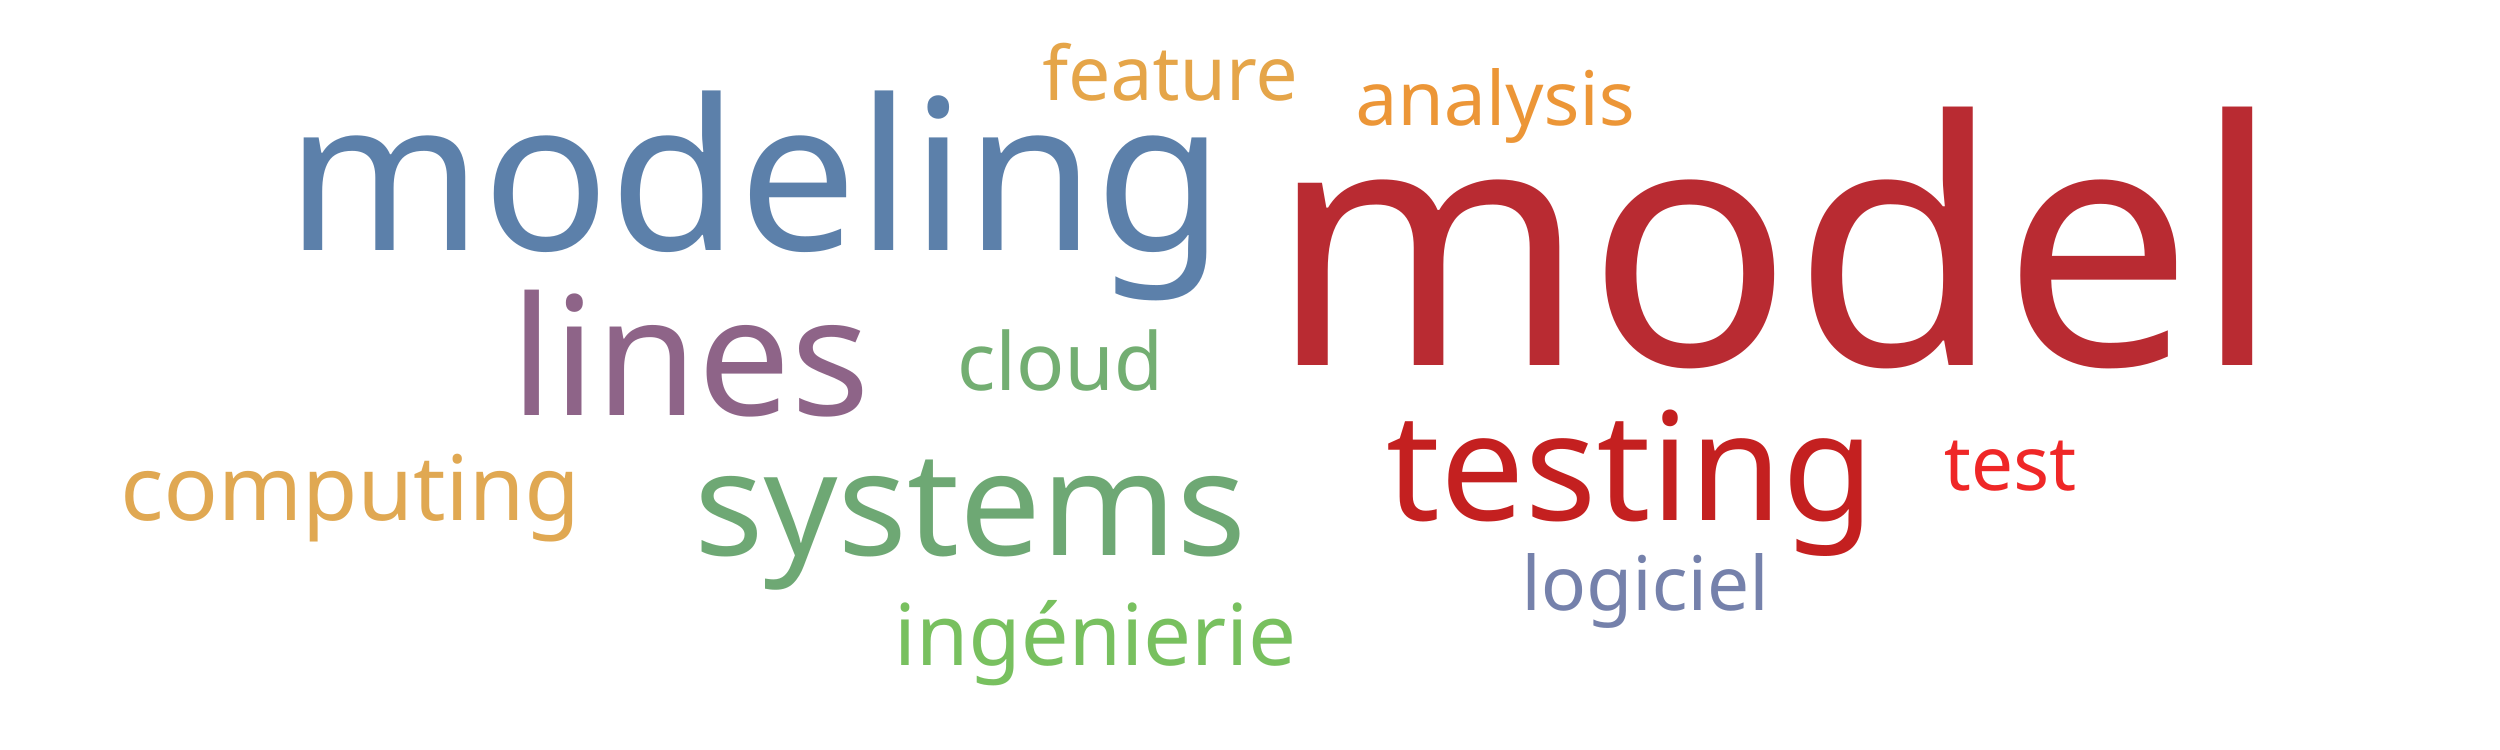
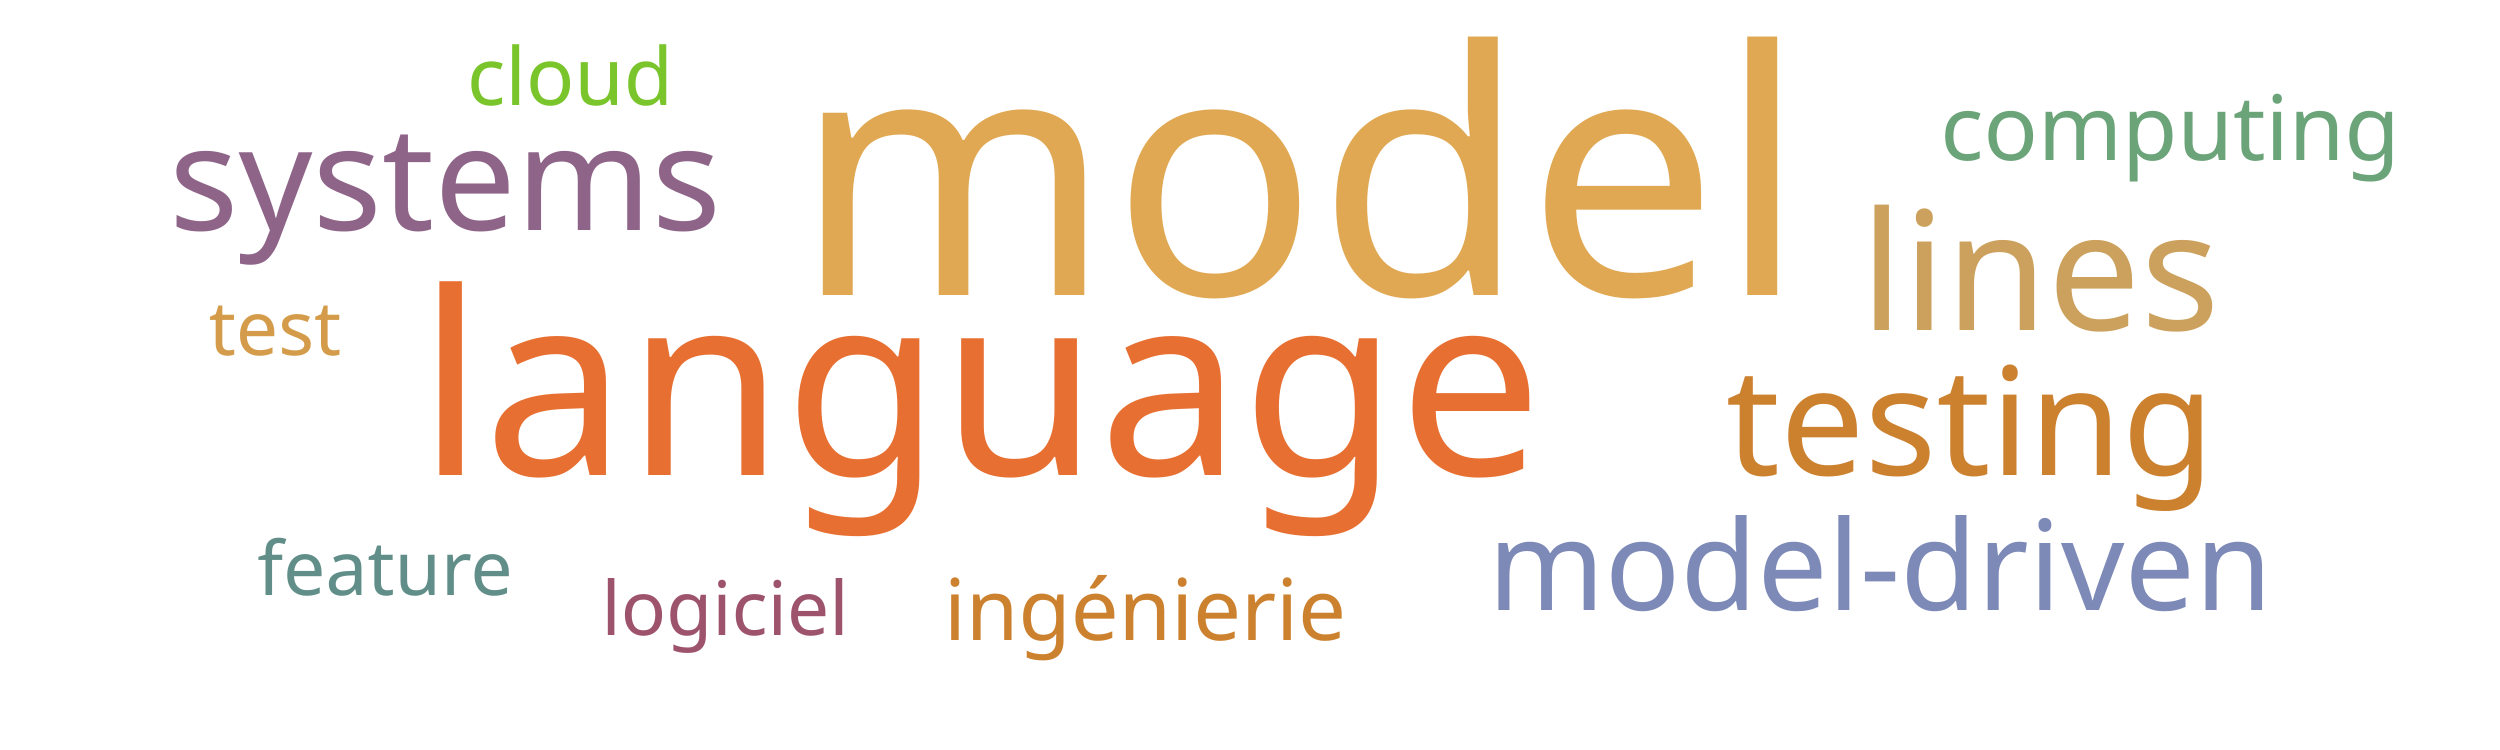
<svg xmlns="http://www.w3.org/2000/svg" width="500" height="150">
  <g transform="translate(250, 75)">
-     <text text-anchor="middle" style="font-family: Impact; font-size: 68px; fill: #b92b32" transform="translate(105,-2)rotate(0)">model</text>
-     <text text-anchor="middle" style="font-family: Impact; font-size: 42px; fill: #5c80aa" transform="translate(-99,-25)rotate(0)">modeling</text>
-     <text text-anchor="middle" style="font-family: Impact; font-size: 33px; fill: #8e6488" transform="translate(-112,8)rotate(0)">lines</text>
-     <text text-anchor="middle" style="font-family: Impact; font-size: 30px; fill: #c42020" transform="translate(76,29)rotate(0)">testing</text>
-     <text text-anchor="middle" style="font-family: Impact; font-size: 29px; fill: #6ea874" transform="translate(-56,36)rotate(0)">systems</text>
-     <text text-anchor="middle" style="font-family: Impact; font-size: 18px; fill: #e0a852" transform="translate(-180,29)rotate(0)">computing</text>
-     <text text-anchor="middle" style="font-family: Impact; font-size: 17px; fill: #78c05f" transform="translate(-31,58)rotate(0)">ingénierie</text>
-     <text text-anchor="middle" style="font-family: Impact; font-size: 16px; fill: #73ae72" transform="translate(-38,3)rotate(0)">cloud</text>
-     <text text-anchor="middle" style="font-family: Impact; font-size: 15px; fill: #ef2727" transform="translate(152,23)rotate(0)">test</text>
-     <text text-anchor="middle" style="font-family: Impact; font-size: 15px; fill: #7581ab" transform="translate(79,47)rotate(0)">logiciel</text>
-     <text text-anchor="middle" style="font-family: Impact; font-size: 15px; fill: #e5a549" transform="translate(-16,-55)rotate(0)">feature</text>
-     <text text-anchor="middle" style="font-family: Impact; font-size: 15px; fill: #ec9637" transform="translate(49,-50)rotate(0)">analysis</text>
+     <text text-anchor="middle" style="font-family: Impact; font-size: 68px; fill: #e0a852" transform="translate(10,-16)rotate(0)">model</text>
+     <text text-anchor="middle" style="font-family: Impact; font-size: 51px; fill: #e76f31" transform="translate(-54,20)rotate(0)">language</text>
+     <text text-anchor="middle" style="font-family: Impact; font-size: 33px; fill: #cba15d" transform="translate(158,-9)rotate(0)">lines</text>
+     <text text-anchor="middle" style="font-family: Impact; font-size: 30px; fill: #cc812f" transform="translate(144,20)rotate(0)">testing</text>
+     <text text-anchor="middle" style="font-family: Impact; font-size: 29px; fill: #8e6488" transform="translate(-161,-29)rotate(0)">systems</text>
+     <text text-anchor="middle" style="font-family: Impact; font-size: 25px; fill: #7d89b7" transform="translate(126,47)rotate(0)">model-driven</text>
+     <text text-anchor="middle" style="font-family: Impact; font-size: 18px; fill: #6ca47a" transform="translate(184,-43)rotate(0)">computing</text>
+     <text text-anchor="middle" style="font-family: Impact; font-size: 17px; fill: #cc812f" transform="translate(-21,53)rotate(0)">ingénierie</text>
+     <text text-anchor="middle" style="font-family: Impact; font-size: 16px; fill: #7ac52c" transform="translate(-136,-54)rotate(0)">cloud</text>
+     <text text-anchor="middle" style="font-family: Impact; font-size: 15px; fill: #d49c4a" transform="translate(-195,-4)rotate(0)">test</text>
+     <text text-anchor="middle" style="font-family: Impact; font-size: 15px; fill: #9d536c" transform="translate(-105,52)rotate(0)">logiciel</text>
+     <text text-anchor="middle" style="font-family: Impact; font-size: 15px; fill: #618e88" transform="translate(-173,44)rotate(0)">feature</text>
  </g>
</svg>
